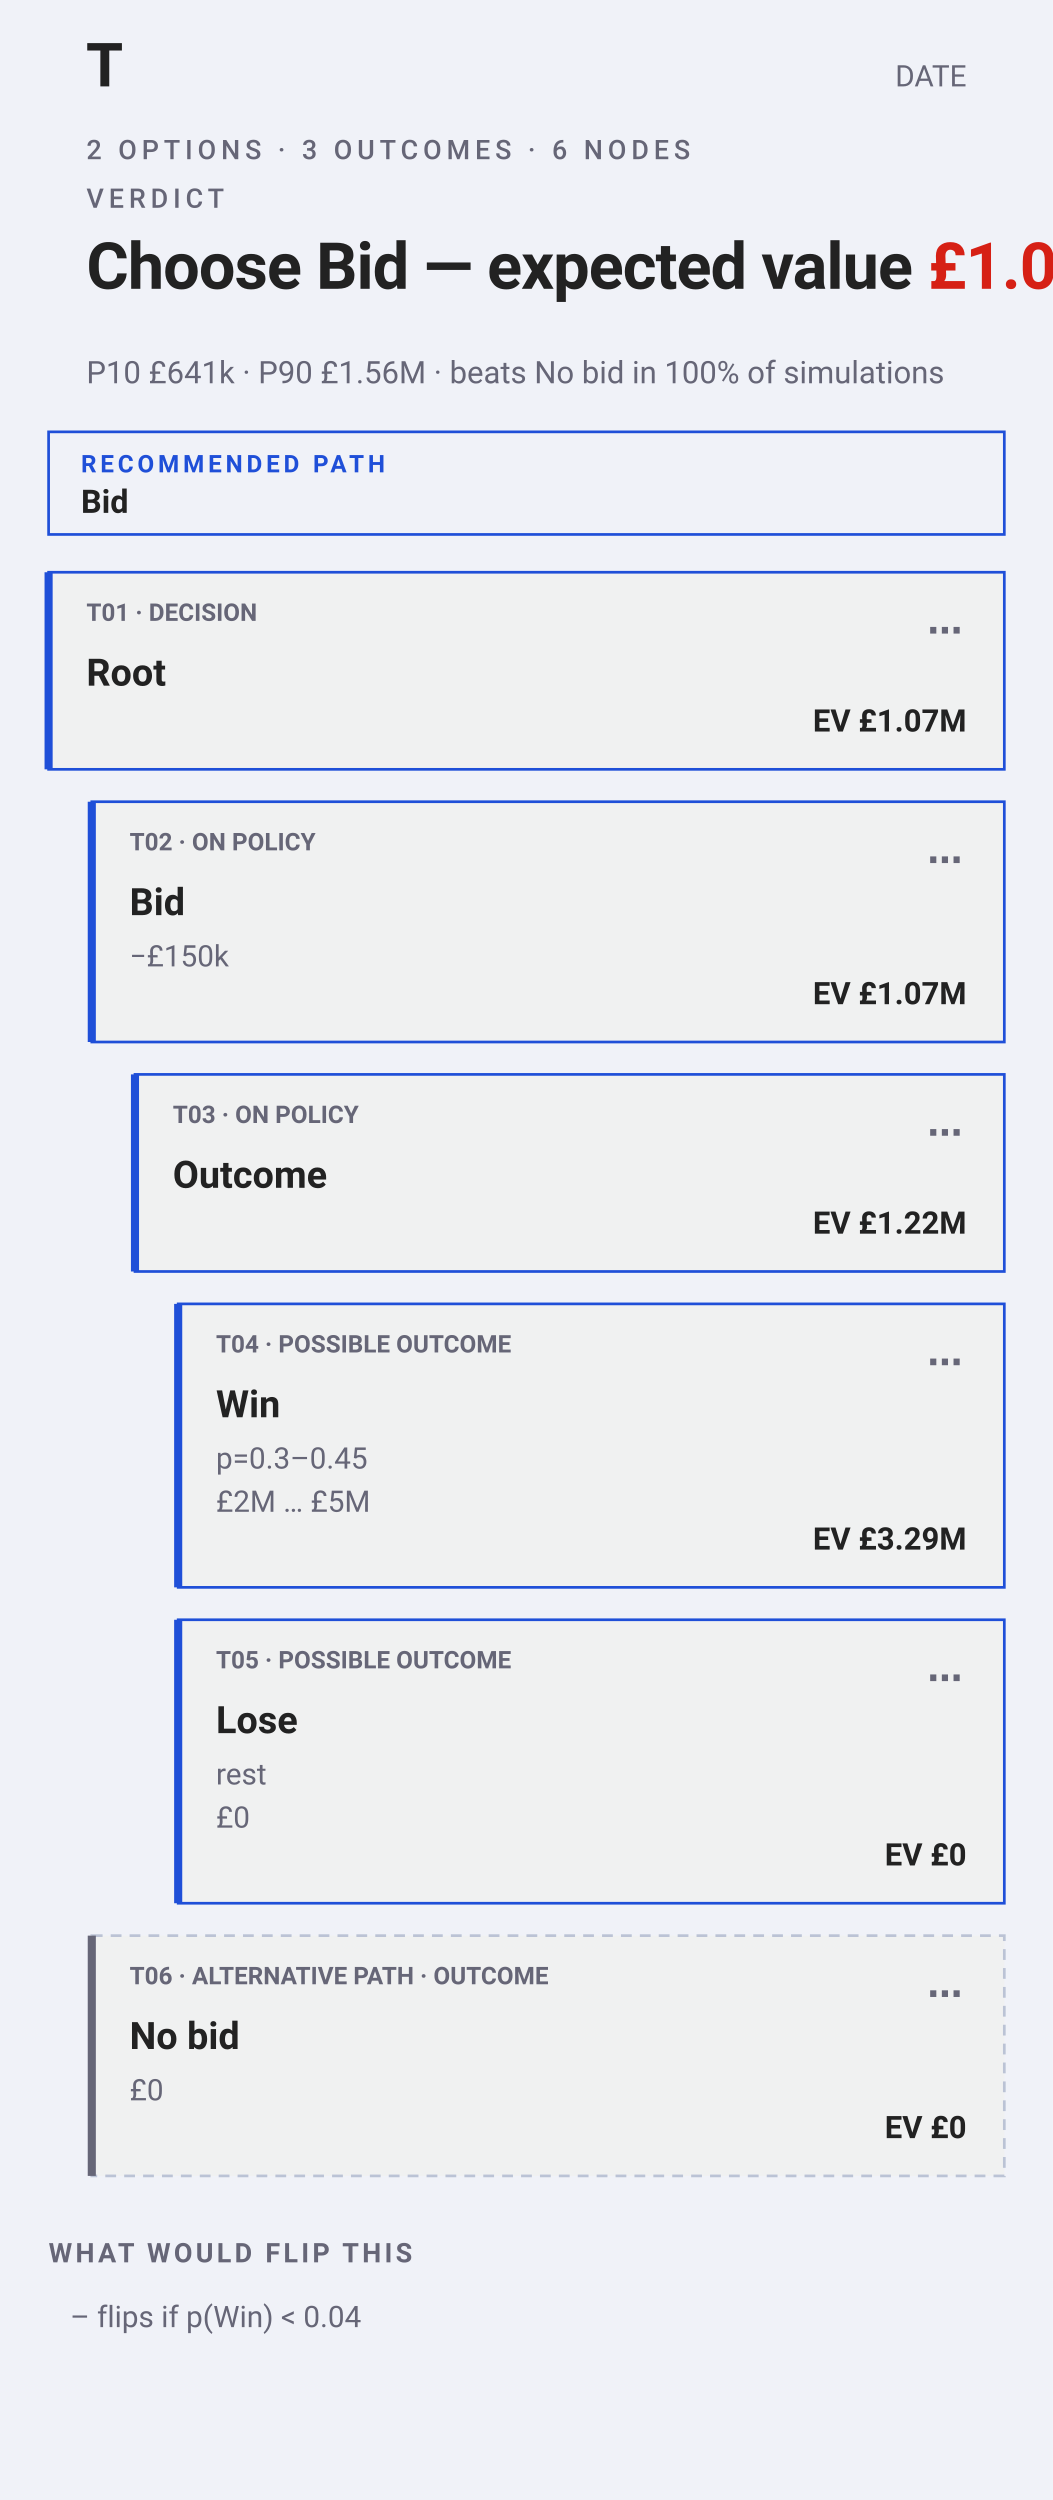
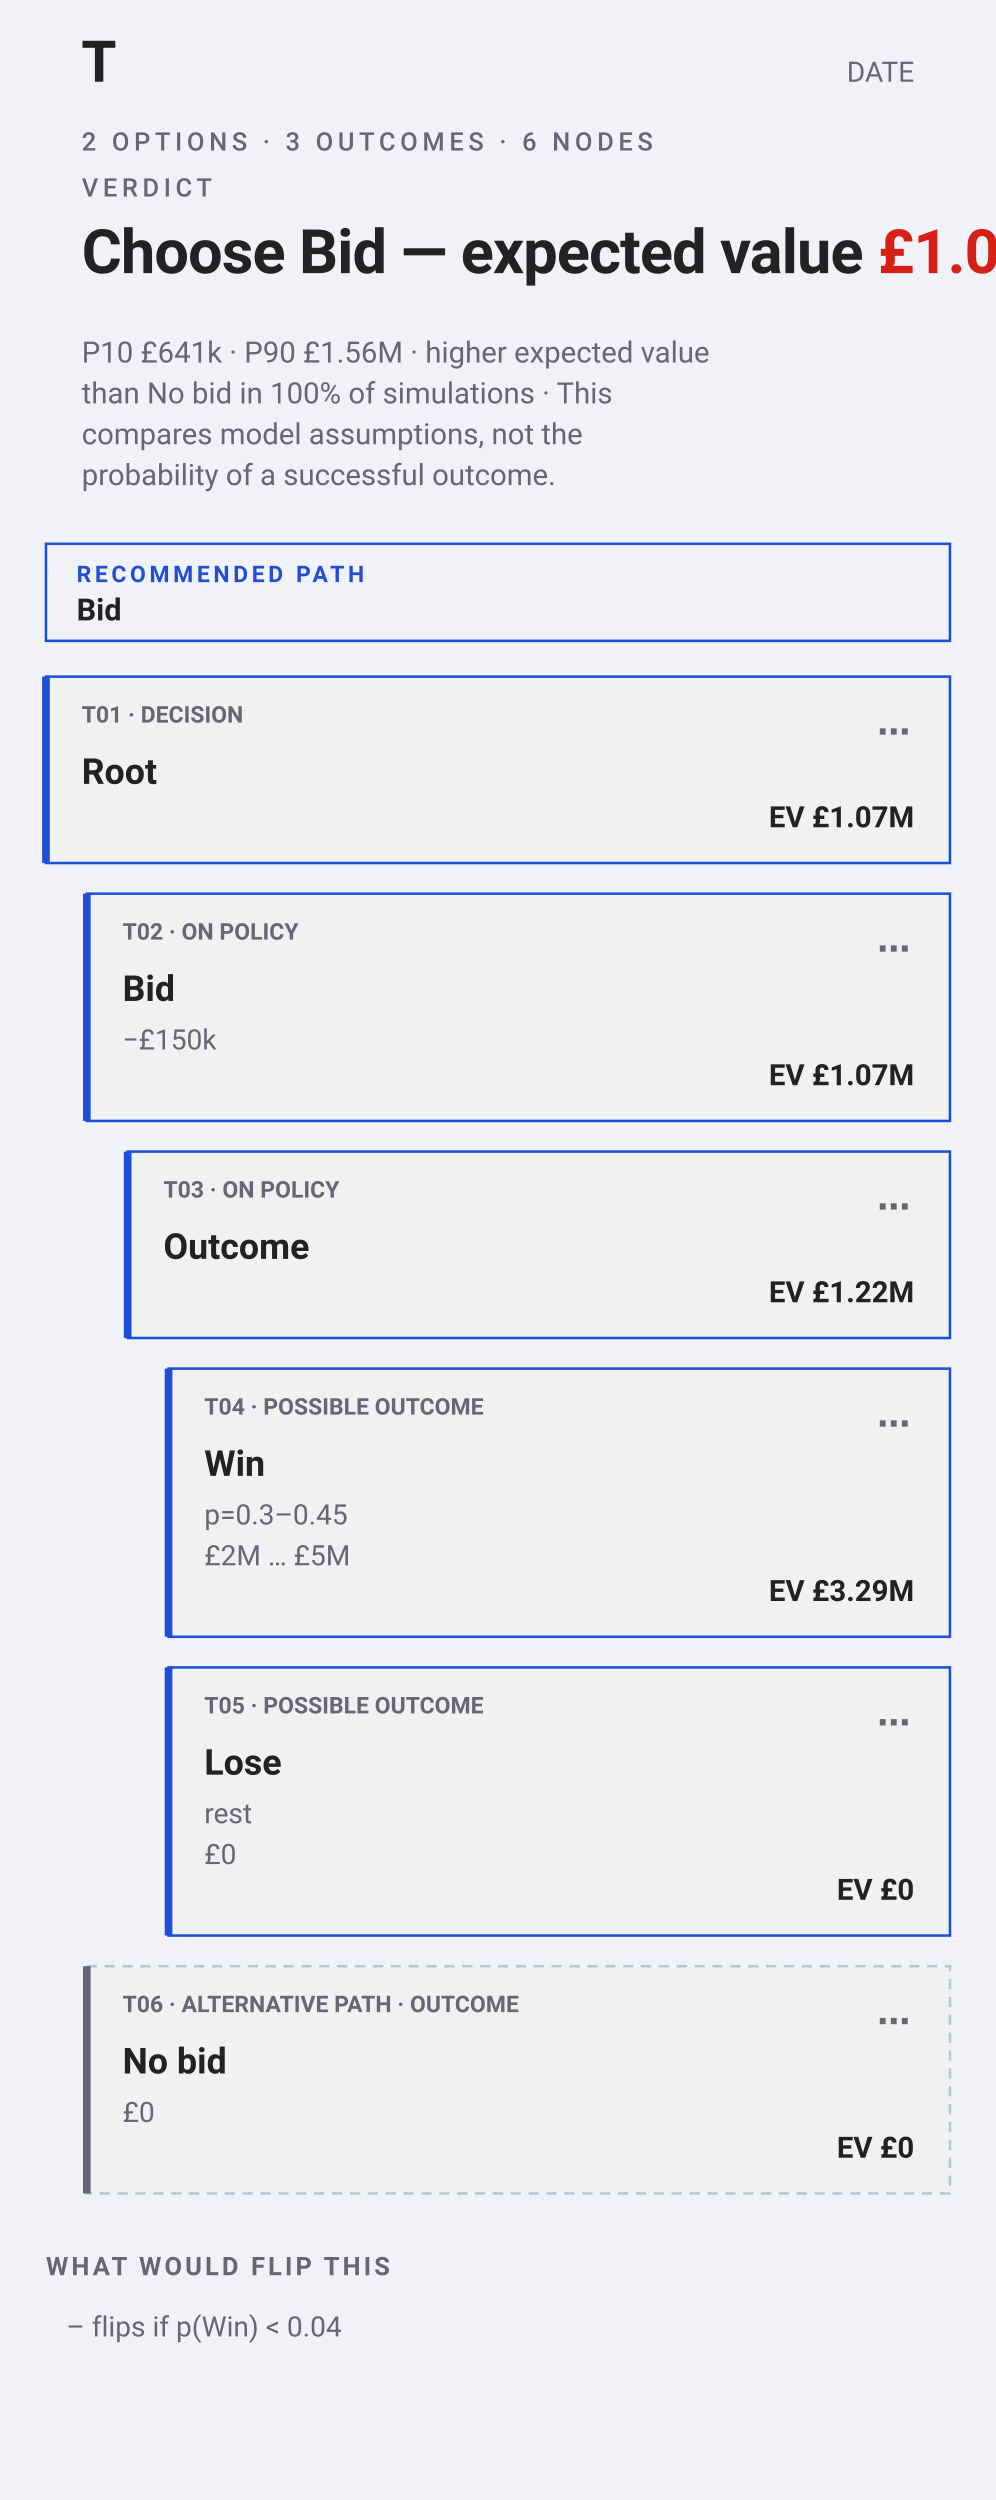
- <svg xmlns="http://www.w3.org/2000/svg" width="390" height="926" viewBox="0 0 390 926" font-family="-apple-system,BlinkMacSystemFont,&quot;Segoe UI&quot;,Roboto,sans-serif">
-   <rect width="390" height="926" fill="#f0f2f8" />
+ <svg xmlns="http://www.w3.org/2000/svg" width="390" height="979" viewBox="0 0 390 979" font-family="-apple-system,BlinkMacSystemFont,&quot;Segoe UI&quot;,Roboto,sans-serif">
+   <rect width="390" height="979" fill="#f0f2f8" />
  <text x="32" y="32" font-family="&quot;Helvetica Neue&quot;,Helvetica,&quot;Segoe UI&quot;,Roboto,sans-serif" font-size="22" font-weight="700" fill="#222">T</text>
  <text x="358" y="32" text-anchor="end" font-size="11" fill="#667">DATE</text>
  <text xml:space="preserve" x="32" y="58.96" font-family="-apple-system,BlinkMacSystemFont,'Segoe UI',Roboto,sans-serif" font-size="10" font-weight="500" letter-spacing="1.8" fill="#667">2 OPTIONS · 3 OUTCOMES · 6 NODES</text>
  <g data-verdict="">
    <text xml:space="preserve" x="32" y="76.96" font-family="-apple-system,BlinkMacSystemFont,'Segoe UI',Roboto,sans-serif" font-size="10" font-weight="500" letter-spacing="1.8" fill="#667">VERDICT</text>
    <text xml:space="preserve" x="32" y="106.96" font-family="-apple-system,BlinkMacSystemFont,'Segoe UI',Roboto,sans-serif" font-size="24" font-weight="700" letter-spacing="-0.36" fill="#222">Choose Bid — expected value <tspan class="vfig" fill="#D62015">£1.07M</tspan>
    </text>
    <rect x="28" y="64.96" width="334" height="58" fill="transparent" data-edit="verdictedit" data-line="-1" data-raw="" />
    <rect x="28" y="64.96" width="334" height="58" fill="transparent" style="cursor:pointer" data-edit="verdict" data-line="-1" data-raw="" tabindex="0" role="button" aria-label="Verdict — edit, copy, or switch it off" />
-     <text x="32" y="141.96" font-size="11.5" fill="#667">P10 £641k · P90 £1.56M · beats No bid in 100% of simulations</text>
+     <text x="32" y="141.96" font-size="11.5" fill="#667">P10 £641k · P90 £1.56M · higher expected value</text>
+     <text x="32" y="157.96" font-size="11.5" fill="#667">than No bid in 100% of simulations · This</text>
+     <text x="32" y="173.96" font-size="11.5" fill="#667">compares model assumptions, not the</text>
+     <text x="32" y="189.96" font-size="11.5" fill="#667">probability of a successful outcome.</text>
  </g>
-   <rect x="18" y="159.96" width="354" height="38" fill="none" stroke="#1F4FD8" />
-   <text x="30" y="174.96" font-size="9" font-weight="650" letter-spacing="1.4" fill="#1F4FD8">RECOMMENDED PATH</text>
-   <text x="30" y="189.96" font-size="12" font-weight="650" fill="#222">Bid</text>
+   <rect x="18" y="212.96" width="354" height="38" fill="none" stroke="#1F4FD8" />
+   <text x="30" y="227.96" font-size="9" font-weight="650" letter-spacing="1.4" fill="#1F4FD8">RECOMMENDED PATH</text>
+   <text x="30" y="242.96" font-size="12" font-weight="650" fill="#222">Bid</text>
  <g data-memo-row="1" data-policy-state="recommended" data-menu-only="">
-     <rect x="18" y="211.96" width="354" height="73" fill="#f0f1f1" stroke="#1F4FD8" />
-     <line x1="18" y1="211.96" x2="18" y2="284.96" stroke="#1F4FD8" stroke-width="3" />
-     <text x="32" y="229.96" font-size="9" font-weight="650" fill="#667">T01 · DECISION</text>
-     <text x="32" y="253.96" font-size="14" font-weight="650" fill="#222">
+     <rect x="18" y="264.96" width="354" height="73" fill="#f0f1f1" stroke="#1F4FD8" />
+     <line x1="18" y1="264.96" x2="18" y2="337.96" stroke="#1F4FD8" stroke-width="3" />
+     <text x="32" y="282.96" font-size="9" font-weight="650" fill="#667">T01 · DECISION</text>
+     <text x="32" y="306.96" font-size="14" font-weight="650" fill="#222">
      <tspan>Root</tspan>
    </text>
-     <text x="358" y="270.96" text-anchor="end" font-size="11.5" font-weight="650" fill="#222" data-mc="">EV £1.07M</text>
+     <text x="358" y="323.96" text-anchor="end" font-size="11.5" font-weight="650" fill="#222" data-mc="">EV £1.07M</text>
    <g data-edit="cardmenu-root-decision" data-line="1" data-raw="" data-label-raw="Root" data-value-raw="" data-prob-raw="" data-menu="" tabindex="0" role="button" aria-label="More options: Root">
-       <text x="350" y="237.96" text-anchor="middle" font-size="13" font-weight="700" fill="#667">⋯</text>
-       <rect data-hit="" x="328" y="211.96" width="44" height="44" fill="#f0f2f8" fill-opacity="0" pointer-events="all" />
+       <text x="350" y="290.96" text-anchor="middle" font-size="13" font-weight="700" fill="#667">⋯</text>
+       <rect data-hit="" x="328" y="264.96" width="44" height="44" fill="#f0f2f8" fill-opacity="0" pointer-events="all" />
    </g>
  </g>
  <g data-memo-row="2" data-policy-state="recommended" data-menu-only="" data-opt="2">
-     <rect x="34" y="296.96" width="338" height="89" fill="#f0f1f1" stroke="#1F4FD8" />
-     <line x1="34" y1="296.96" x2="34" y2="385.96" stroke="#1F4FD8" stroke-width="3" />
-     <text x="48" y="314.96" font-size="9" font-weight="650" fill="#667">T02 · ON POLICY</text>
-     <text x="48" y="338.96" font-size="14" font-weight="650" fill="#222">
+     <rect x="34" y="349.96" width="338" height="89" fill="#f0f1f1" stroke="#1F4FD8" />
+     <line x1="34" y1="349.96" x2="34" y2="438.96" stroke="#1F4FD8" stroke-width="3" />
+     <text x="48" y="367.96" font-size="9" font-weight="650" fill="#667">T02 · ON POLICY</text>
+     <text x="48" y="391.96" font-size="14" font-weight="650" fill="#222">
      <tspan>Bid</tspan>
    </text>
-     <text x="48" y="357.96" font-size="11" fill="#667">
+     <text x="48" y="410.96" font-size="11" fill="#667">
      <tspan>−£150k</tspan>
    </text>
-     <text x="358" y="371.96" text-anchor="end" font-size="11.5" font-weight="650" fill="#222" data-mc="">EV £1.07M</text>
+     <text x="358" y="424.96" text-anchor="end" font-size="11.5" font-weight="650" fill="#222" data-mc="">EV £1.07M</text>
    <g data-edit="cardmenu-decision" data-line="2" data-raw="" data-label-raw="Bid" data-value-raw="-150k" data-prob-raw="" data-menu="" tabindex="0" role="button" aria-label="More options: Bid">
-       <text x="350" y="322.96" text-anchor="middle" font-size="13" font-weight="700" fill="#667">⋯</text>
-       <rect data-hit="" x="328" y="296.96" width="44" height="44" fill="#f0f2f8" fill-opacity="0" pointer-events="all" />
+       <text x="350" y="375.96" text-anchor="middle" font-size="13" font-weight="700" fill="#667">⋯</text>
+       <rect data-hit="" x="328" y="349.96" width="44" height="44" fill="#f0f2f8" fill-opacity="0" pointer-events="all" />
    </g>
  </g>
  <g data-memo-row="3" data-policy-state="recommended" data-menu-only="" data-opt="2">
-     <rect x="50" y="397.96" width="322" height="73" fill="#f0f1f1" stroke="#1F4FD8" />
-     <line x1="50" y1="397.96" x2="50" y2="470.96" stroke="#1F4FD8" stroke-width="3" />
-     <text x="64" y="415.96" font-size="9" font-weight="650" fill="#667">T03 · ON POLICY</text>
-     <text x="64" y="439.96" font-size="14" font-weight="650" fill="#222">
+     <rect x="50" y="450.96" width="322" height="73" fill="#f0f1f1" stroke="#1F4FD8" />
+     <line x1="50" y1="450.96" x2="50" y2="523.96" stroke="#1F4FD8" stroke-width="3" />
+     <text x="64" y="468.96" font-size="9" font-weight="650" fill="#667">T03 · ON POLICY</text>
+     <text x="64" y="492.96" font-size="14" font-weight="650" fill="#222">
      <tspan>Outcome</tspan>
    </text>
-     <text x="358" y="456.96" text-anchor="end" font-size="11.5" font-weight="650" fill="#222" data-mc="">EV £1.22M</text>
+     <text x="358" y="509.96" text-anchor="end" font-size="11.5" font-weight="650" fill="#222" data-mc="">EV £1.22M</text>
    <g data-edit="cardmenu-chance" data-line="3" data-raw="" data-label-raw="Outcome" data-value-raw="" data-prob-raw="" data-menu="" tabindex="0" role="button" aria-label="More options: Outcome">
-       <text x="350" y="423.96" text-anchor="middle" font-size="13" font-weight="700" fill="#667">⋯</text>
-       <rect data-hit="" x="328" y="397.96" width="44" height="44" fill="#f0f2f8" fill-opacity="0" pointer-events="all" />
+       <text x="350" y="476.96" text-anchor="middle" font-size="13" font-weight="700" fill="#667">⋯</text>
+       <rect data-hit="" x="328" y="450.96" width="44" height="44" fill="#f0f2f8" fill-opacity="0" pointer-events="all" />
    </g>
  </g>
  <g data-memo-row="4" data-policy-state="recommended" data-menu-only="" data-opt="2">
-     <rect x="66" y="482.96" width="306" height="105" fill="#f0f1f1" stroke="#1F4FD8" />
-     <line x1="66" y1="482.96" x2="66" y2="587.96" stroke="#1F4FD8" stroke-width="3" />
-     <text x="80" y="500.96" font-size="9" font-weight="650" fill="#667">T04 · POSSIBLE OUTCOME</text>
-     <text x="80" y="524.96" font-size="14" font-weight="650" fill="#222">
+     <rect x="66" y="535.96" width="306" height="105" fill="#f0f1f1" stroke="#1F4FD8" />
+     <line x1="66" y1="535.96" x2="66" y2="640.96" stroke="#1F4FD8" stroke-width="3" />
+     <text x="80" y="553.96" font-size="9" font-weight="650" fill="#667">T04 · POSSIBLE OUTCOME</text>
+     <text x="80" y="577.96" font-size="14" font-weight="650" fill="#222">
      <tspan>Win</tspan>
    </text>
-     <text x="80" y="543.96" font-size="11" fill="#667">
+     <text x="80" y="596.96" font-size="11" fill="#667">
      <tspan>p=0.3–0.45</tspan>
    </text>
-     <text x="80" y="559.96" font-size="11" fill="#667">
+     <text x="80" y="612.96" font-size="11" fill="#667">
      <tspan>£2M … £5M</tspan>
    </text>
-     <text x="358" y="573.96" text-anchor="end" font-size="11.5" font-weight="650" fill="#222" data-mc="">EV £3.29M</text>
+     <text x="358" y="626.96" text-anchor="end" font-size="11.5" font-weight="650" fill="#222" data-mc="">EV £3.29M</text>
    <g data-edit="cardmenu-leaf" data-line="4" data-raw="" data-label-raw="Win" data-value-raw="2M to 5M" data-prob-raw="0.3-0.45" data-menu="" tabindex="0" role="button" aria-label="More options: Win">
-       <text x="350" y="508.96" text-anchor="middle" font-size="13" font-weight="700" fill="#667">⋯</text>
-       <rect data-hit="" x="328" y="482.96" width="44" height="44" fill="#f0f2f8" fill-opacity="0" pointer-events="all" />
+       <text x="350" y="561.96" text-anchor="middle" font-size="13" font-weight="700" fill="#667">⋯</text>
+       <rect data-hit="" x="328" y="535.96" width="44" height="44" fill="#f0f2f8" fill-opacity="0" pointer-events="all" />
    </g>
  </g>
  <g data-memo-row="5" data-policy-state="recommended" data-menu-only="" data-opt="2">
-     <rect x="66" y="599.96" width="306" height="105" fill="#f0f1f1" stroke="#1F4FD8" />
-     <line x1="66" y1="599.96" x2="66" y2="704.96" stroke="#1F4FD8" stroke-width="3" />
-     <text x="80" y="617.96" font-size="9" font-weight="650" fill="#667">T05 · POSSIBLE OUTCOME</text>
-     <text x="80" y="641.96" font-size="14" font-weight="650" fill="#222">
+     <rect x="66" y="652.96" width="306" height="105" fill="#f0f1f1" stroke="#1F4FD8" />
+     <line x1="66" y1="652.96" x2="66" y2="757.96" stroke="#1F4FD8" stroke-width="3" />
+     <text x="80" y="670.96" font-size="9" font-weight="650" fill="#667">T05 · POSSIBLE OUTCOME</text>
+     <text x="80" y="694.96" font-size="14" font-weight="650" fill="#222">
      <tspan>Lose</tspan>
    </text>
-     <text x="80" y="660.96" font-size="11" fill="#667">
+     <text x="80" y="713.96" font-size="11" fill="#667">
      <tspan>rest</tspan>
    </text>
-     <text x="80" y="676.96" font-size="11" fill="#667">
+     <text x="80" y="729.96" font-size="11" fill="#667">
      <tspan>£0</tspan>
    </text>
-     <text x="358" y="690.96" text-anchor="end" font-size="11.5" font-weight="650" fill="#222" data-mc="">EV £0</text>
+     <text x="358" y="743.96" text-anchor="end" font-size="11.5" font-weight="650" fill="#222" data-mc="">EV £0</text>
    <g data-edit="cardmenu-leaf" data-line="5" data-raw="" data-label-raw="Lose" data-value-raw="0" data-prob-raw="rest" data-menu="" tabindex="0" role="button" aria-label="More options: Lose">
-       <text x="350" y="625.96" text-anchor="middle" font-size="13" font-weight="700" fill="#667">⋯</text>
-       <rect data-hit="" x="328" y="599.96" width="44" height="44" fill="#f0f2f8" fill-opacity="0" pointer-events="all" />
+       <text x="350" y="678.96" text-anchor="middle" font-size="13" font-weight="700" fill="#667">⋯</text>
+       <rect data-hit="" x="328" y="652.96" width="44" height="44" fill="#f0f2f8" fill-opacity="0" pointer-events="all" />
    </g>
  </g>
  <g data-memo-row="6" data-policy-state="alternative" data-menu-only="" data-opt="6">
-     <rect x="34" y="716.96" width="338" height="89" fill="#f0f1f1" stroke="#bbc3d5" stroke-dasharray="4,3" />
-     <line x1="34" y1="716.96" x2="34" y2="805.96" stroke="#667" stroke-width="3" />
-     <text x="48" y="734.96" font-size="9" font-weight="650" fill="#667">T06 · ALTERNATIVE PATH · OUTCOME</text>
-     <text x="48" y="758.96" font-size="14" font-weight="650" fill="#222">
+     <rect x="34" y="769.96" width="338" height="89" fill="#f0f1f1" stroke="#bbc3d5" stroke-dasharray="4,3" />
+     <line x1="34" y1="769.96" x2="34" y2="858.96" stroke="#667" stroke-width="3" />
+     <text x="48" y="787.96" font-size="9" font-weight="650" fill="#667">T06 · ALTERNATIVE PATH · OUTCOME</text>
+     <text x="48" y="811.96" font-size="14" font-weight="650" fill="#222">
      <tspan>No bid</tspan>
    </text>
-     <text x="48" y="777.96" font-size="11" fill="#667">
+     <text x="48" y="830.96" font-size="11" fill="#667">
      <tspan>£0</tspan>
    </text>
-     <text x="358" y="791.96" text-anchor="end" font-size="11.5" font-weight="650" fill="#222" data-mc="">EV £0</text>
+     <text x="358" y="844.96" text-anchor="end" font-size="11.5" font-weight="650" fill="#222" data-mc="">EV £0</text>
    <g data-edit="cardmenu-leaf" data-line="6" data-raw="" data-label-raw="No bid" data-value-raw="0" data-prob-raw="" data-menu="" tabindex="0" role="button" aria-label="More options: No bid">
-       <text x="350" y="742.96" text-anchor="middle" font-size="13" font-weight="700" fill="#667">⋯</text>
-       <rect data-hit="" x="328" y="716.96" width="44" height="44" fill="#f0f2f8" fill-opacity="0" pointer-events="all" />
+       <text x="350" y="795.96" text-anchor="middle" font-size="13" font-weight="700" fill="#667">⋯</text>
+       <rect data-hit="" x="328" y="769.96" width="44" height="44" fill="#f0f2f8" fill-opacity="0" pointer-events="all" />
    </g>
  </g>
-   <text x="18" y="837.96" font-size="10" font-weight="650" letter-spacing="1.2" fill="#667">WHAT WOULD FLIP THIS</text>
-   <text x="26" y="861.96" font-size="11" fill="#667">– flips if p(Win) &lt; 0.04</text>
+   <text x="18" y="890.96" font-size="10" font-weight="650" letter-spacing="1.2" fill="#667">WHAT WOULD FLIP THIS</text>
+   <text x="26" y="914.96" font-size="11" fill="#667">– flips if p(Win) &lt; 0.04</text>
</svg>
